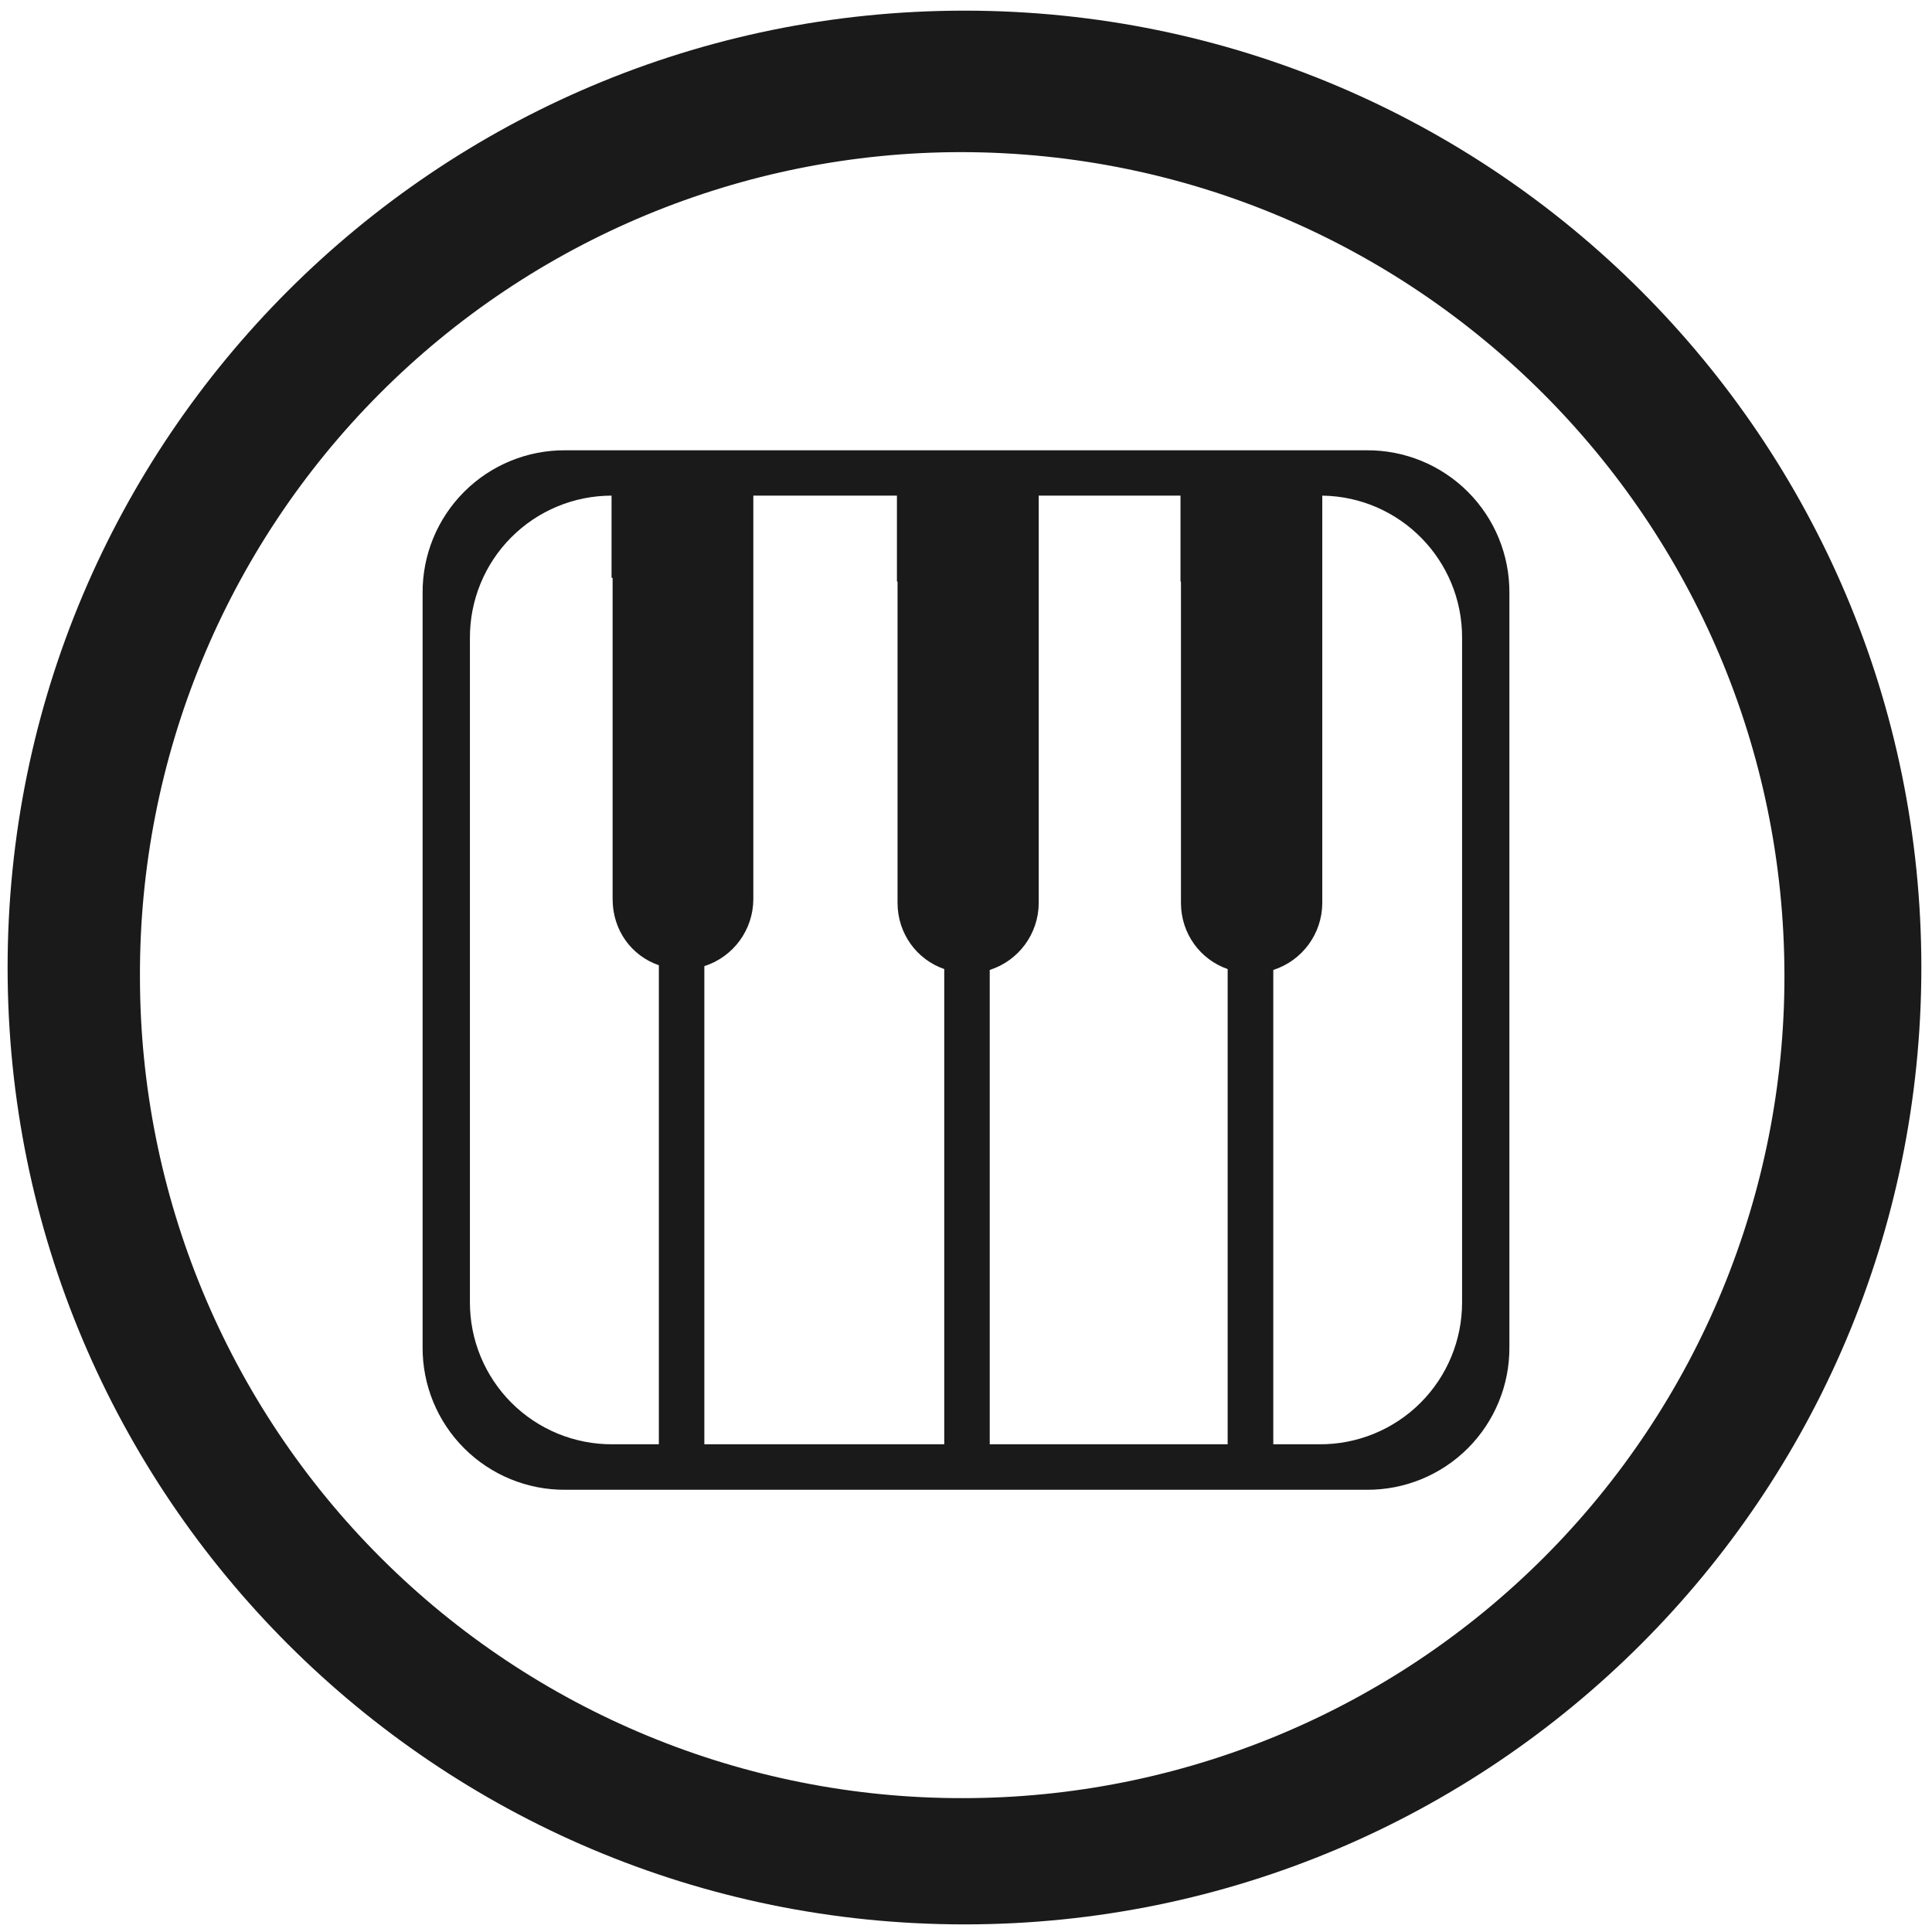
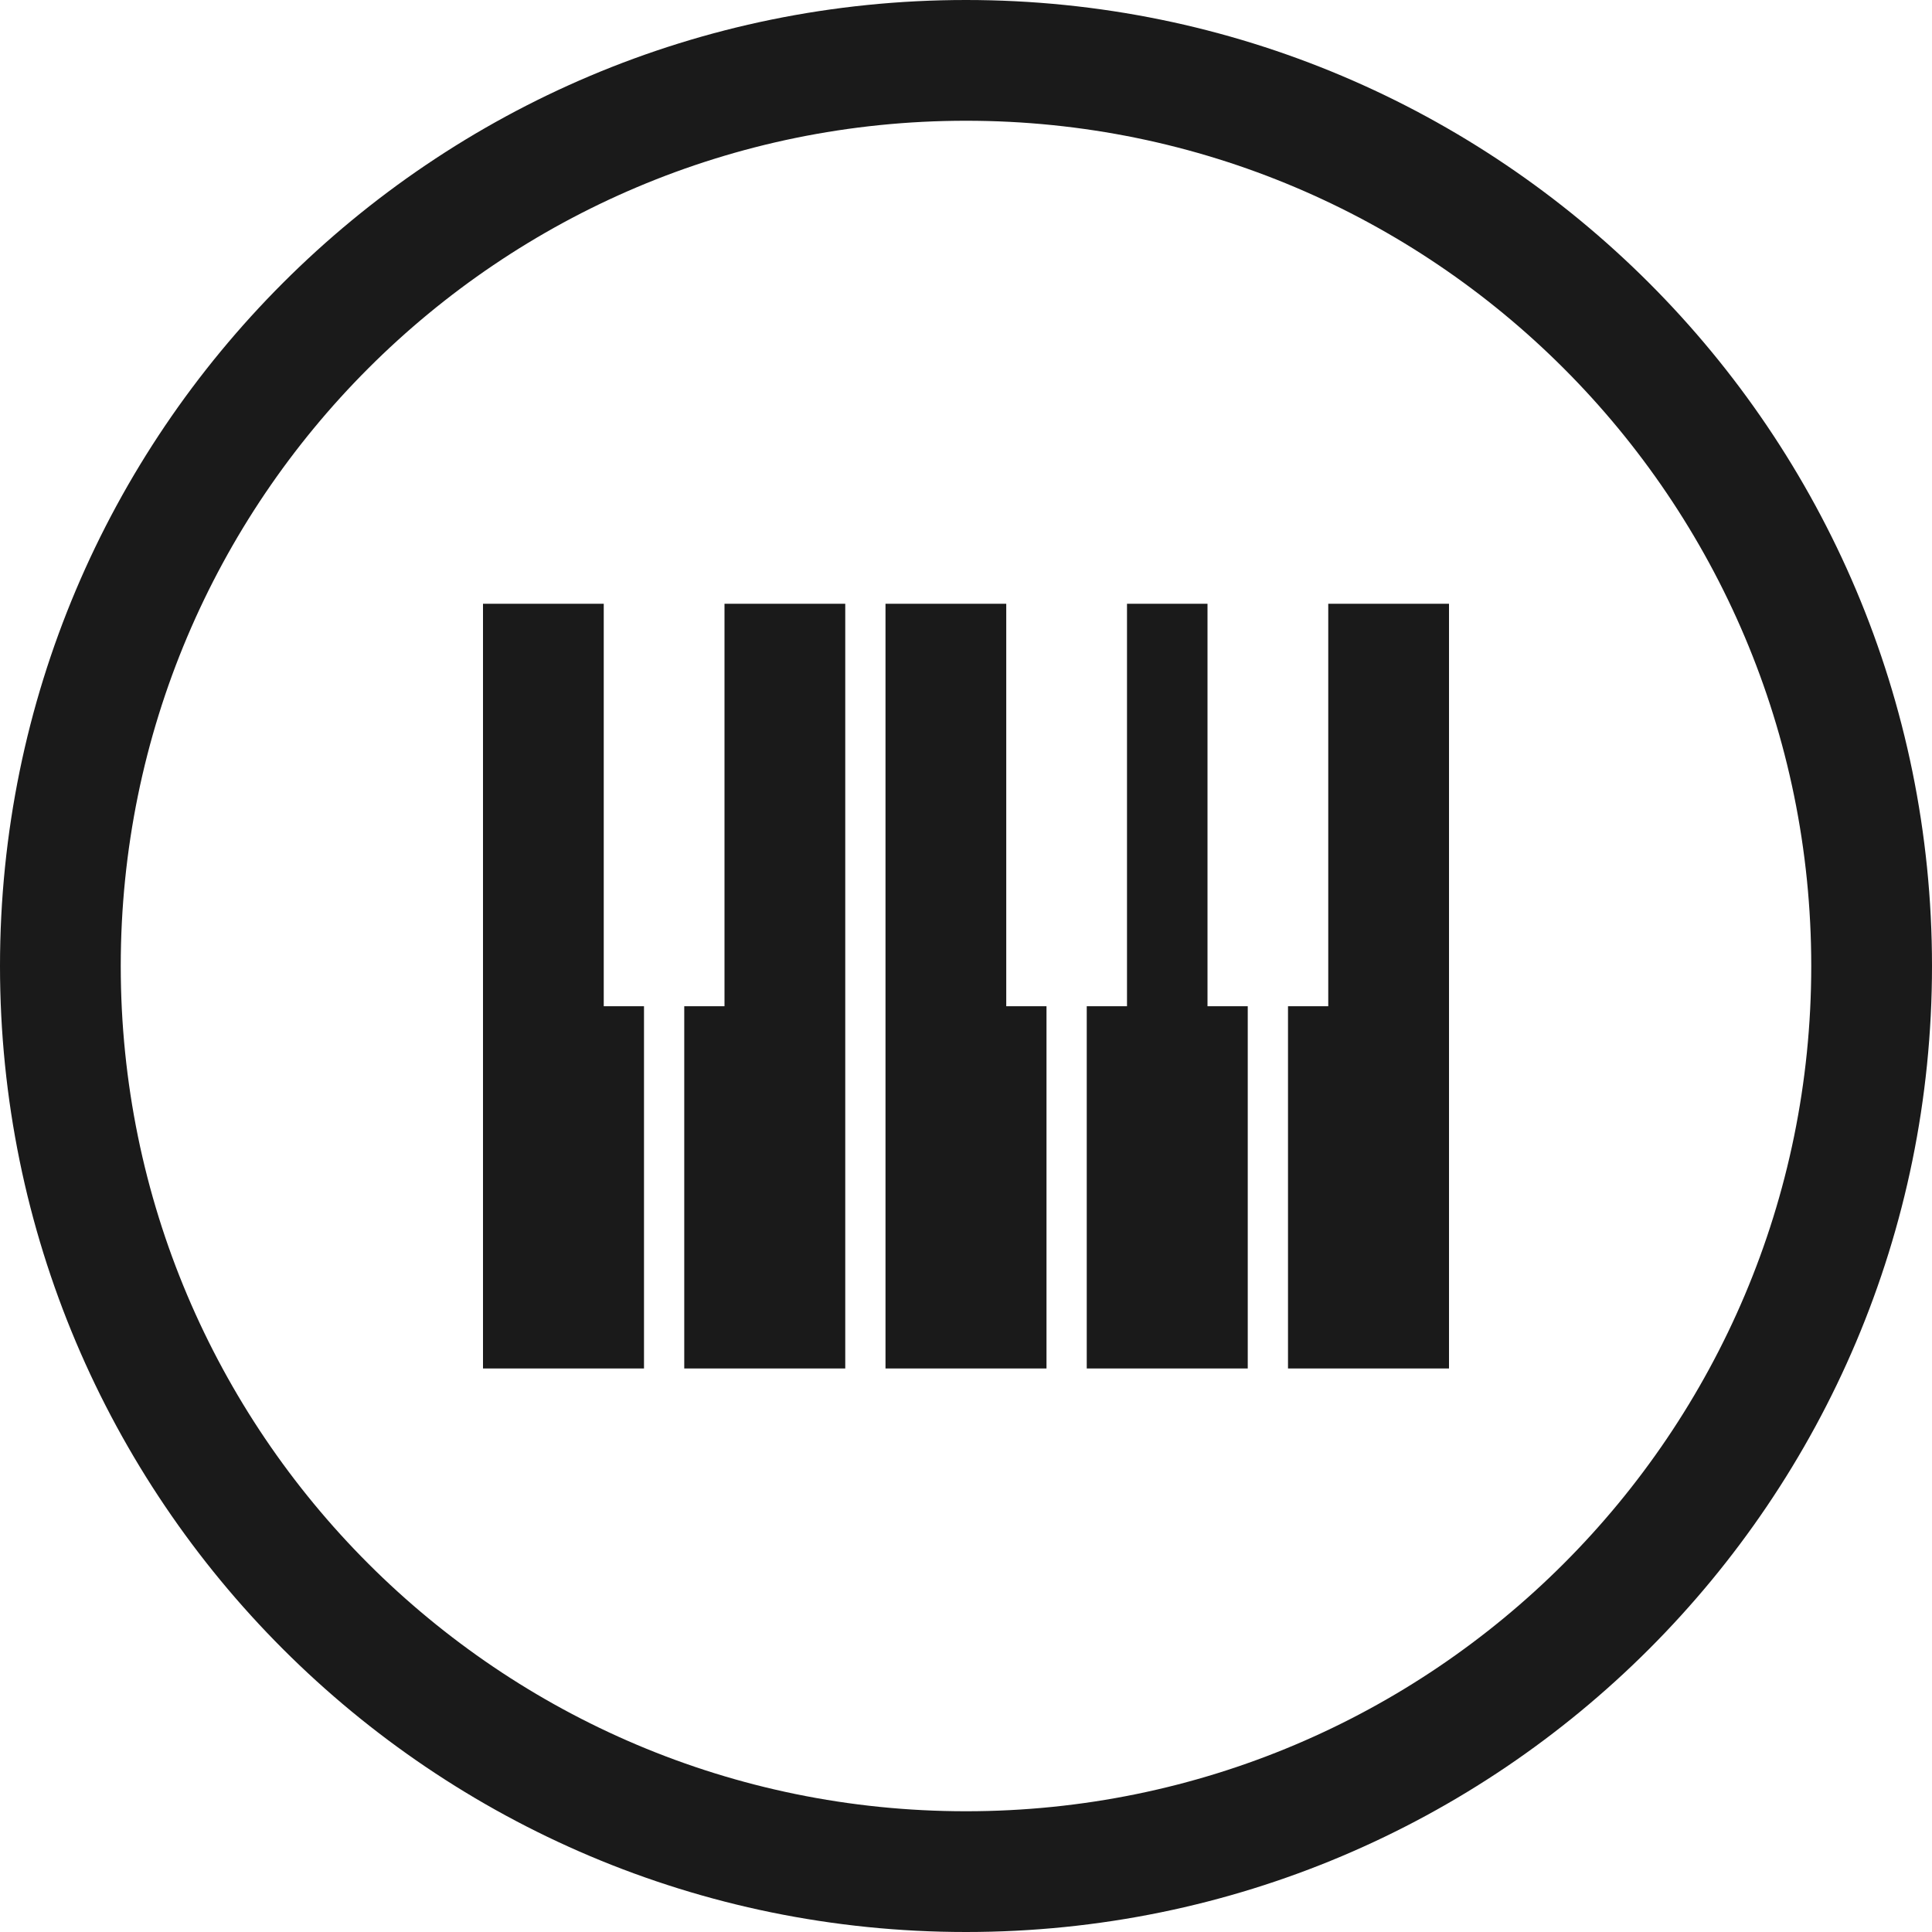
<svg xmlns="http://www.w3.org/2000/svg" width="48" height="48" viewBox="0 0 12.7 12.7" version="1.1" id="svg4">
-   <defs id="defs8" />
-   <path d="m 6.34,0.07 a 6.29,6.29 0 0 0 0,12.58 6.29,6.29 0 0 0 0,-12.58 z M 6.32,1 A 5.417,5.417 0 0 1 11.73,6.41 5.4,5.4 0 0 1 6.33,11.82 5.4,5.4 0 0 1 0.92,6.42 5.4,5.4 0 0 1 6.32,1 Z M 3.716,2.96 A 0.932,0.932 0 0 0 2.778,3.897 V 8.855 A 0.932,0.932 0 0 0 3.716,9.793 H 8.984 A 0.932,0.932 0 0 0 9.922,8.855 V 3.897 A 0.932,0.932 0 0 0 8.984,2.96 Z M 4.02,3.258 v 0.54 H 4.027 V 5.91 c 0,0.205 0.124,0.373 0.304,0.435 V 9.494 H 4.027 A 0.932,0.932 0 0 1 3.089,8.559 V 4.193 A 0.932,0.932 0 0 1 4.02,3.258 Z m 0.932,0 H 5.896 V 3.823 H 5.9 v 2.112 c 0,0.202 0.127,0.373 0.307,0.435 V 9.494 H 4.63 V 6.351 A 0.464,0.464 0 0 0 4.952,5.913 Z m 1.876,0 H 7.76 v 0.565 h 0.003 v 2.112 c 0,0.202 0.127,0.373 0.307,0.435 V 9.494 H 6.506 V 6.376 A 0.464,0.464 0 0 0 6.828,5.938 Z m 1.863,0 a 0.932,0.932 0 0 1 0.92,0.935 V 8.559 A 0.932,0.932 0 0 1 8.673,9.494 H 8.37 V 6.376 A 0.464,0.464 0 0 0 8.692,5.938 v -2.68 z" id="path2" style="fill:#1a1a1a" />
+   <defs id="defs8">
+     <style id="current-color-scheme" type="Highlight/css">
+       .ColorScheme-Highlight {
+         color:#1a1a1a;
+       }
+   </style>
+   </defs>
+   <path class="ColorScheme-Highlight" style="fill:currentColor" d="M 24 0 A 24 24 0 0 0 0 24 A 24 24 0 0 0 24 48 A 24 24 0 0 0 48 24 A 24 24 0 0 0 24 0 z M 24 3 A 21 21 0 0 1 45 24 A 21 21 0 0 1 24 45 A 21 21 0 0 1 3 24 A 21 21 0 0 1 24 3 z M 12 15 L 12 34 L 16 34 L 16 25 L 15 25 L 15 15 L 12 15 z M 18 15 L 18 25 L 17 25 L 17 34 L 21 34 L 21 15 L 18 15 z M 22 15 L 22 34 L 26 34 L 26 25 L 25 25 L 25 15 L 22 15 z M 28 15 L 28 25 L 27 25 L 27 34 L 31 34 L 31 25 L 30 25 L 30 15 L 28 15 z M 33 15 L 33 25 L 32 25 L 32 34 L 36 34 L 36 15 L 33 15 z " transform="scale(0.2645833)" id="path831" />
</svg>
